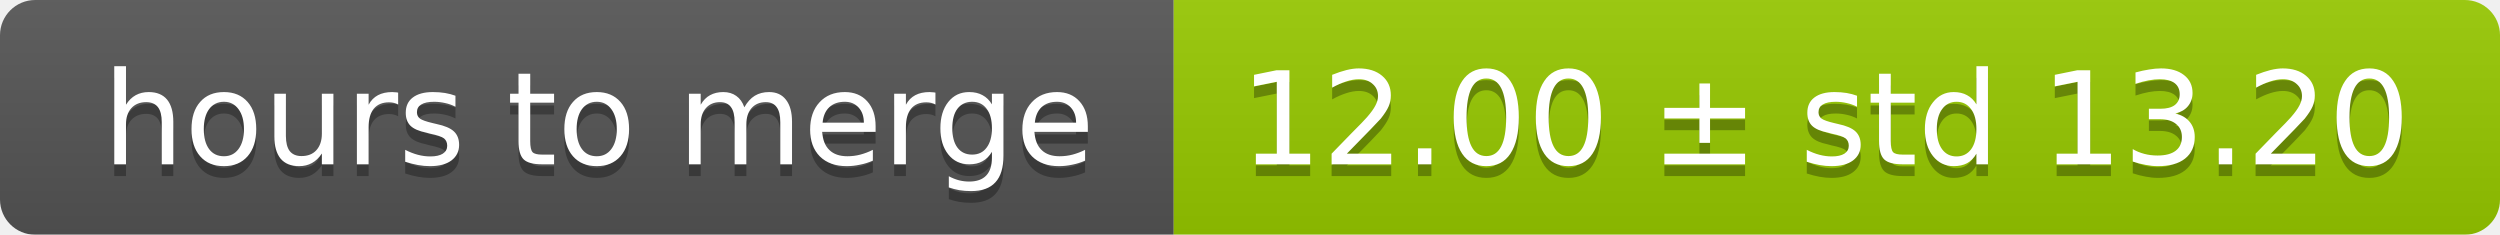
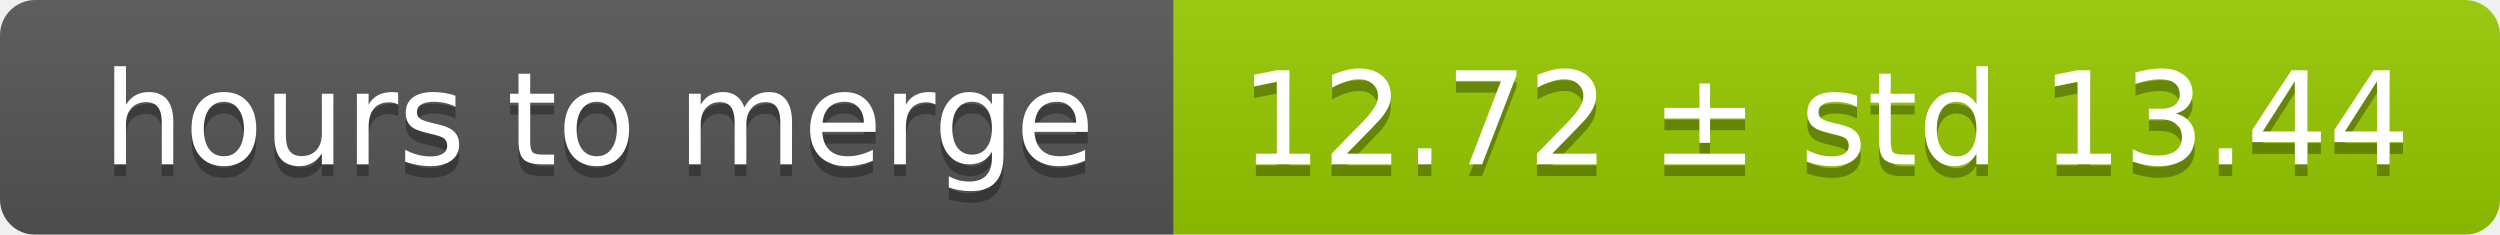
<svg xmlns="http://www.w3.org/2000/svg" width="213" height="20">
  <linearGradient id="smooth" x2="0" y2="100%">
    <stop offset="0" stop-color="#bbb" stop-opacity=".1" />
    <stop offset="1" stop-opacity=".1" />
  </linearGradient>
  <mask id="round">
    <rect width="213" height="20" rx="3" fill="#fff" />
  </mask>
  <g mask="url(#round)">
    <rect width="100" height="20" fill="#555" />
    <rect x="100" width="113" height="20" fill="#97ca00" />
    <rect width="213" height="20" fill="url(#smooth)" />
  </g>
  <g fill="#fff" text-anchor="middle" font-family="DejaVu Sans,Verdana,Geneva,sans-serif" font-size="11">
    <text x="51" y="15" fill="#010101" fill-opacity=".3">hours to merge</text>
    <text x="51" y="14">hours to merge</text>
-     <text x="155.5" y="15" fill="#010101" fill-opacity=".3">12.00 ± std 13.20</text>
-     <text x="155.5" y="14">12.00 ± std 13.20</text>
+     <text x="155.5" y="15" fill="#010101" fill-opacity=".3">12.72 ± std 13.44</text>
+     <text x="155.5" y="14">12.72 ± std 13.44</text>
  </g>
</svg>
